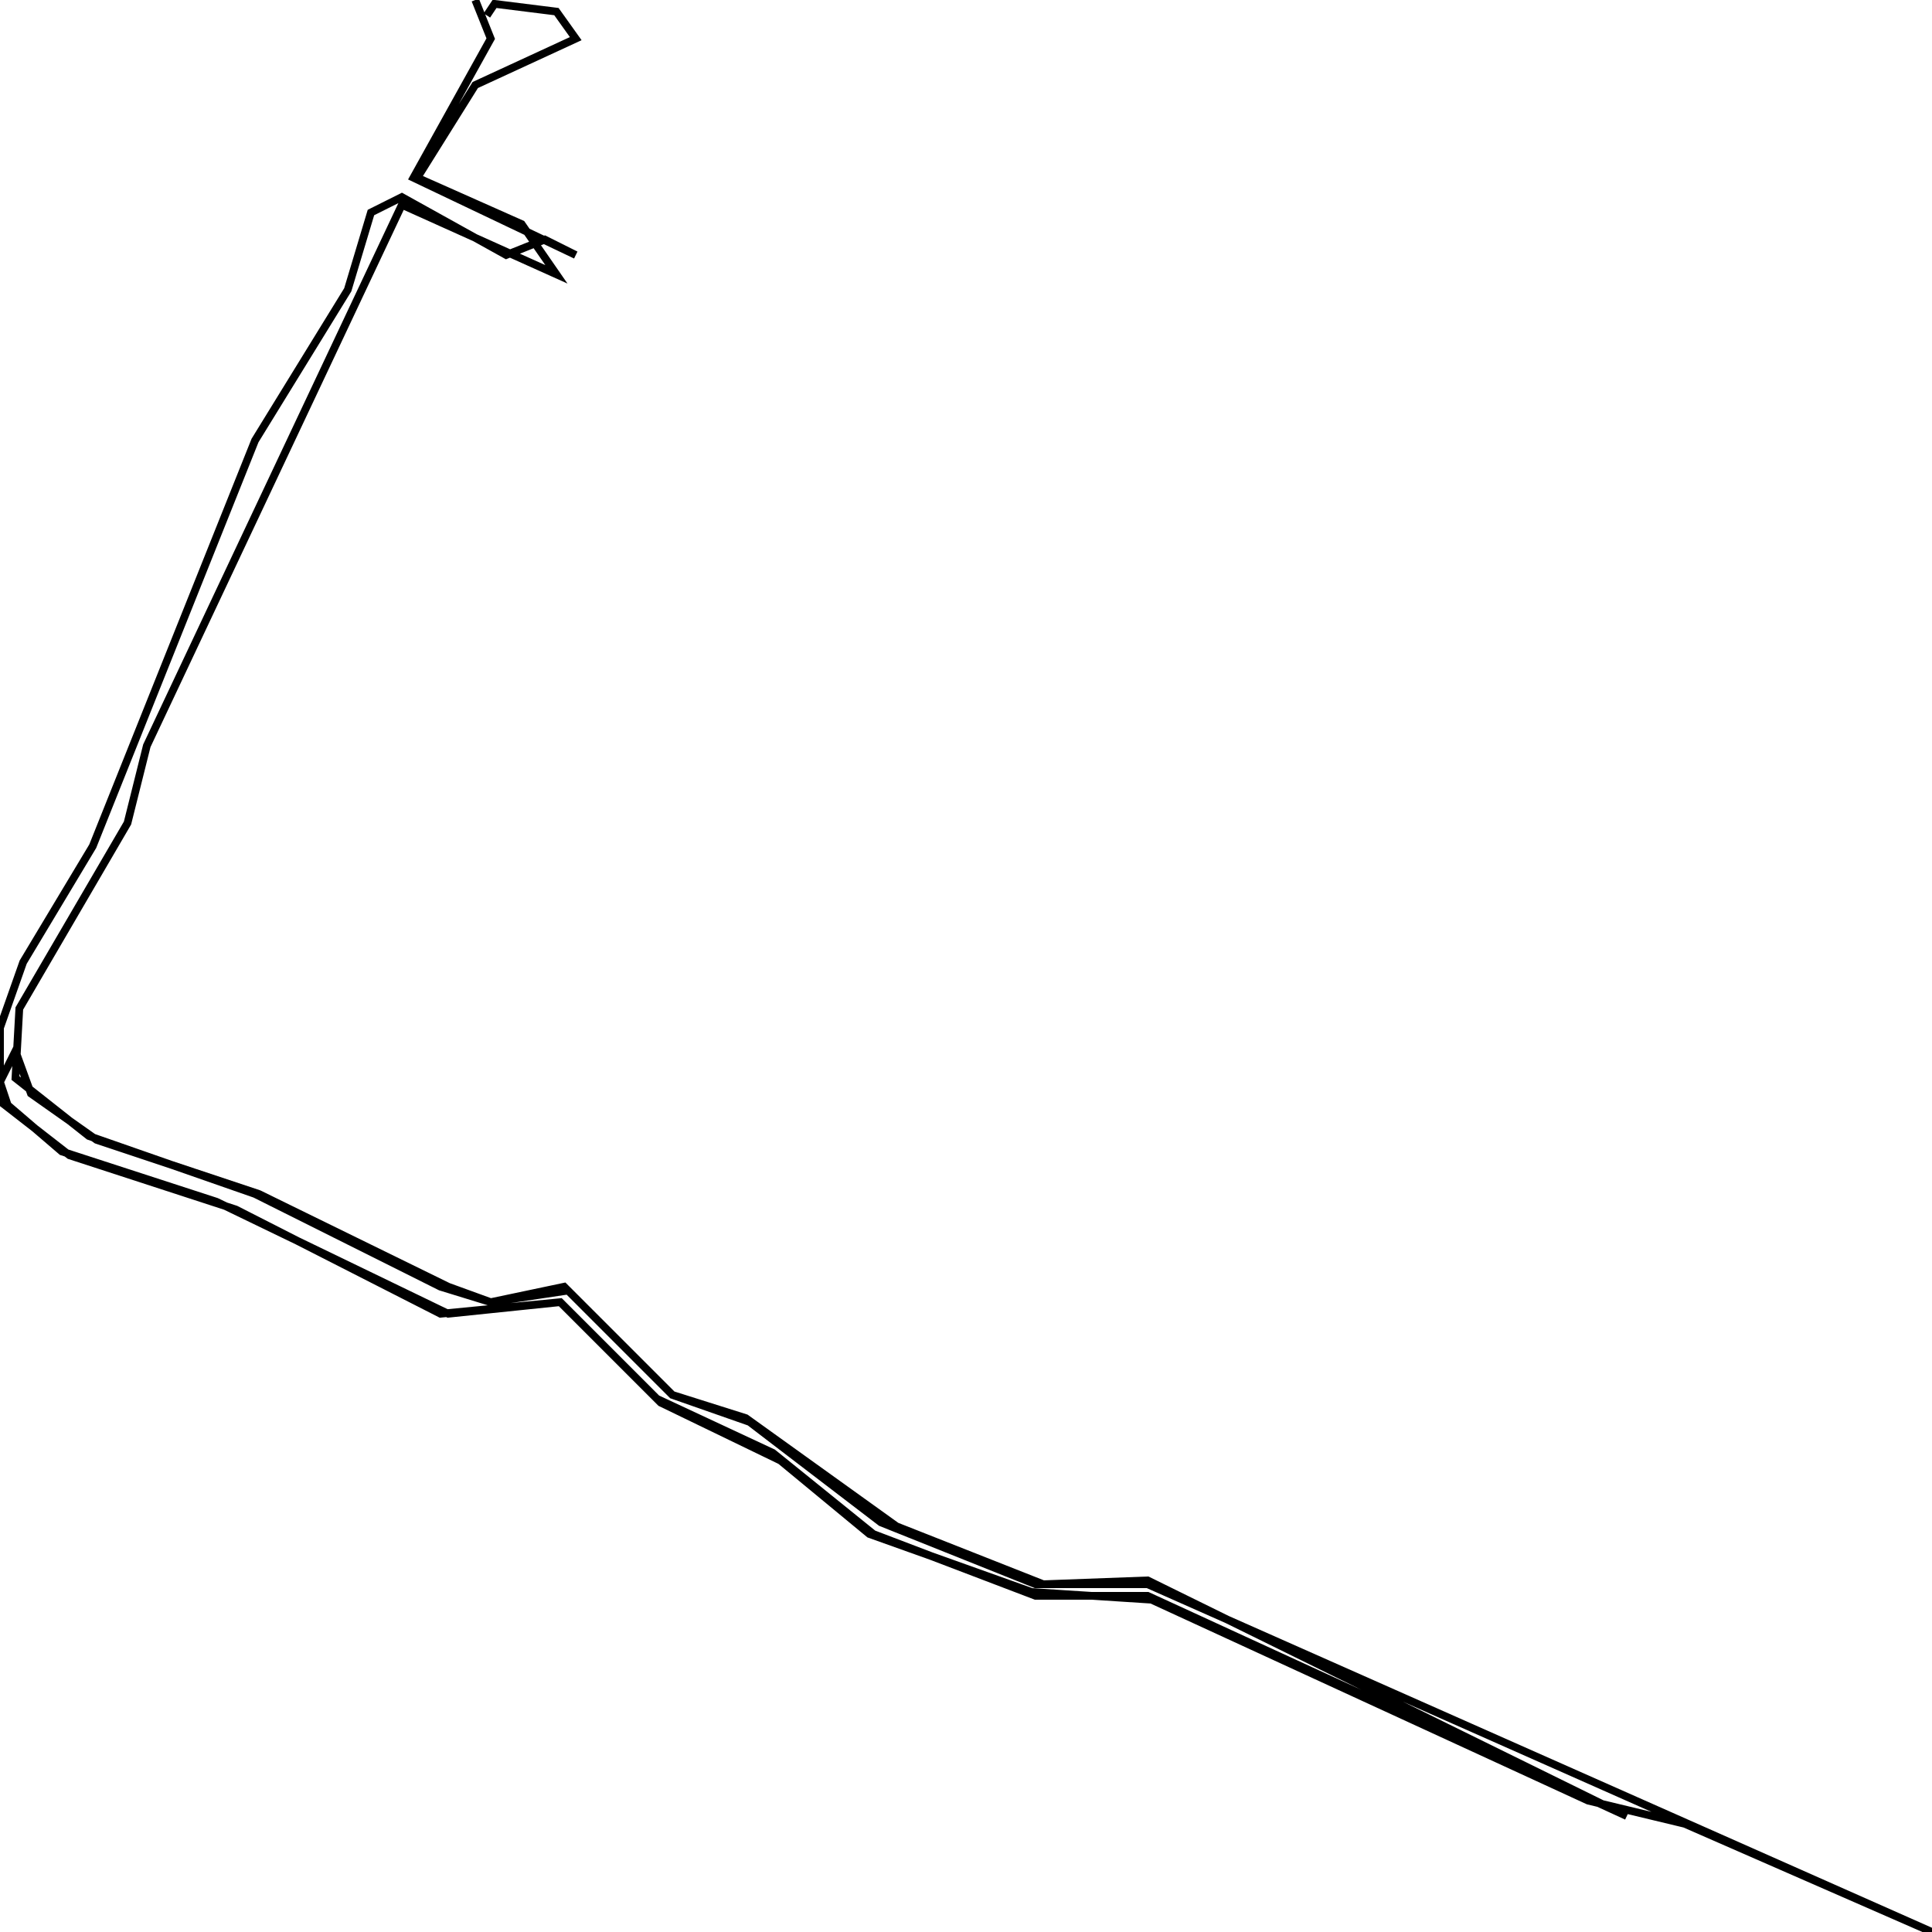
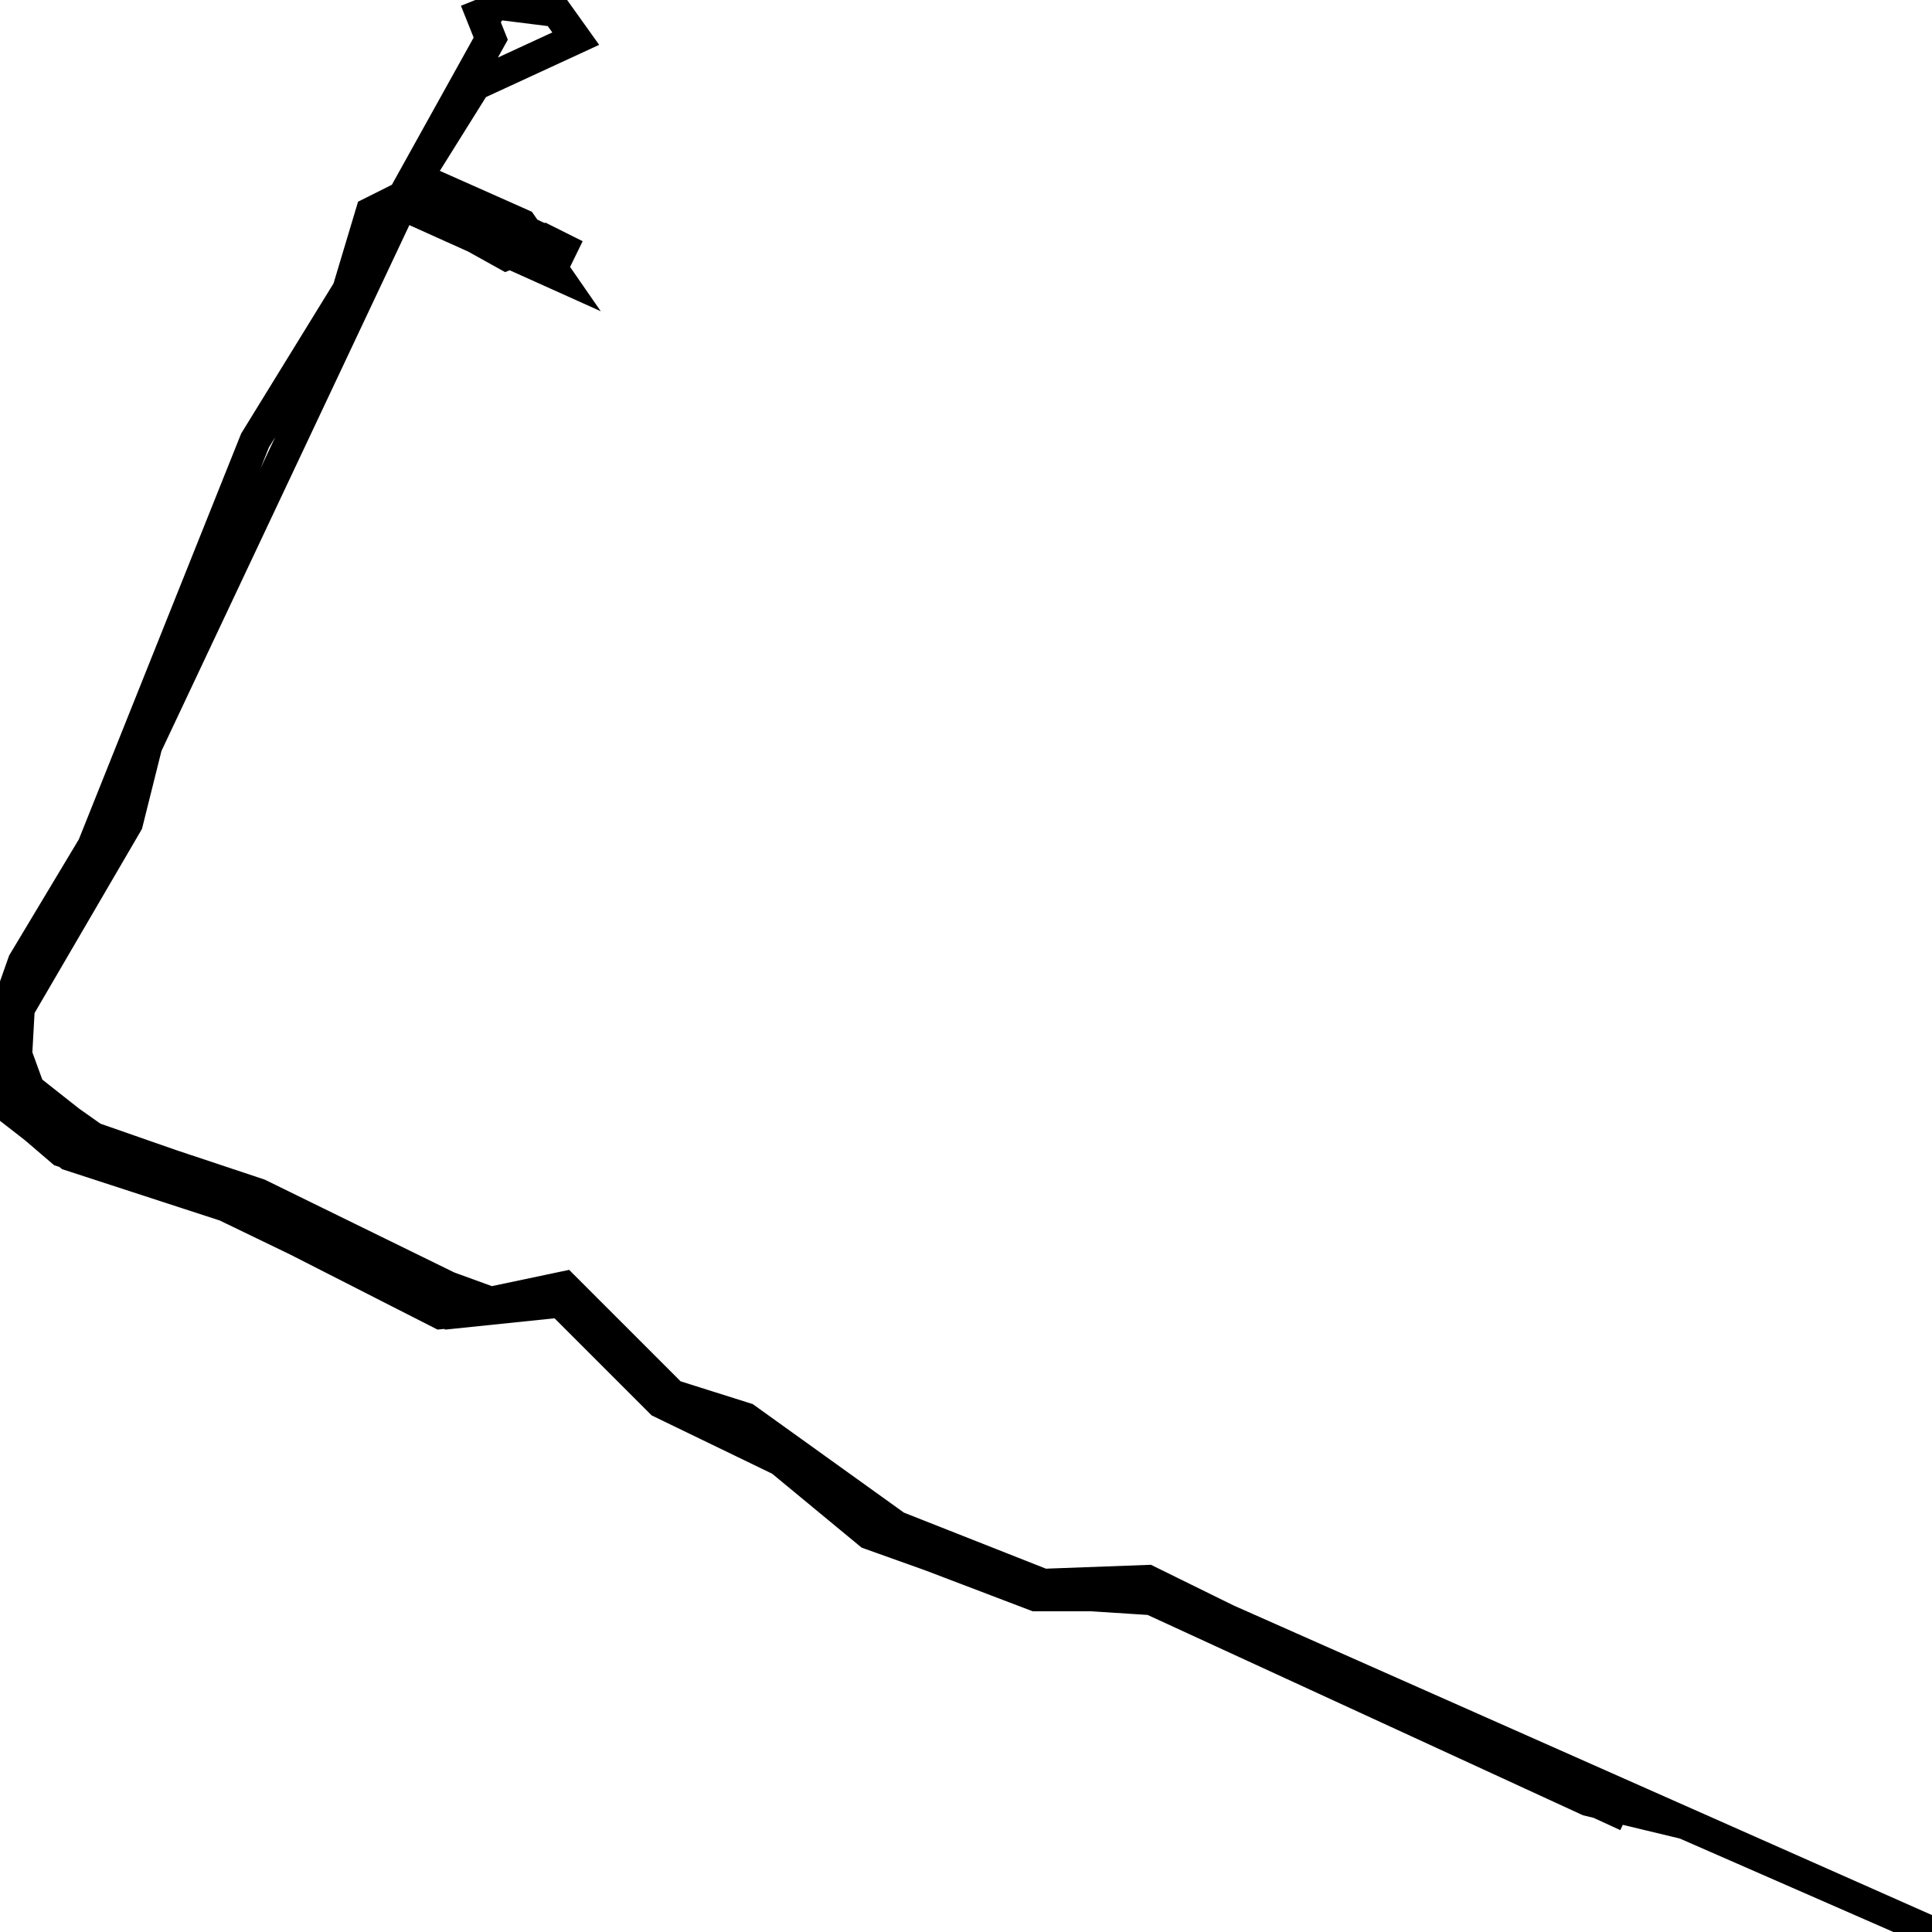
<svg xmlns="http://www.w3.org/2000/svg" viewBox="0 0 500 500">
-   <path d="M123,0l4,10l-20,36l42,20l-8,-4l-10,4l-27,-15l-8,4l-6,20l-24,39l-42,105l-18,30l-6,17l0,19l18,14l43,14l53,27l31,-3l26,26l31,15l23,19l42,15l31,2l113,52l25,6l64,28l-203,-90l-29,0l-40,-16l-34,-26l-20,-7l-27,-27l-20,3l-11,-4l-49,-24l-42,-14l-17,-12l-4,-11l-4,8l2,6l14,12l40,13l60,29l29,-3l25,25l30,14l26,21l42,16l29,0l124,57l-124,-61l-27,1l-38,-15l-39,-28l-19,-6l-28,-28l-19,4l-13,-4l-48,-24l-43,-15l-19,-15l1,-18l28,-48l5,-20l66,-140l40,18l-9,-13l-27,-12l15,-24l26,-12l-5,-7l-16,-2l-2,3" fill="none" stroke="currentColor" stroke-width="2" />
+   <path d="M123,0l4,10l-20,36l42,20l-8,-4l-10,4l-27,-15l-8,4l-6,20l-24,39l-42,105l-18,30l-6,17l0,19l18,14l43,14l53,27l31,-3l26,26l31,15l23,19l42,15l31,2l113,52l25,6l64,28l-203,-90l-29,0l-40,-16l-34,-26l-20,-7l-27,-27l-20,3l-11,-4l-49,-24l-42,-14l-17,-12l-4,-11l-4,8l2,6l14,12l40,13l60,29l29,-3l25,25l30,14l26,21l42,16l29,0l124,57l-124,-61l-27,1l-38,-15l-39,-28l-19,-6l-28,-28l-19,4l-13,-4l-48,-24l-43,-15l-19,-15l1,-18l28,-48l5,-20l66,-140l40,18l-9,-13l-27,-12l15,-24l26,-12l-5,-7l-16,-2l-2,3" fill="none" stroke="currentColor" stroke-width="8" />
</svg>
